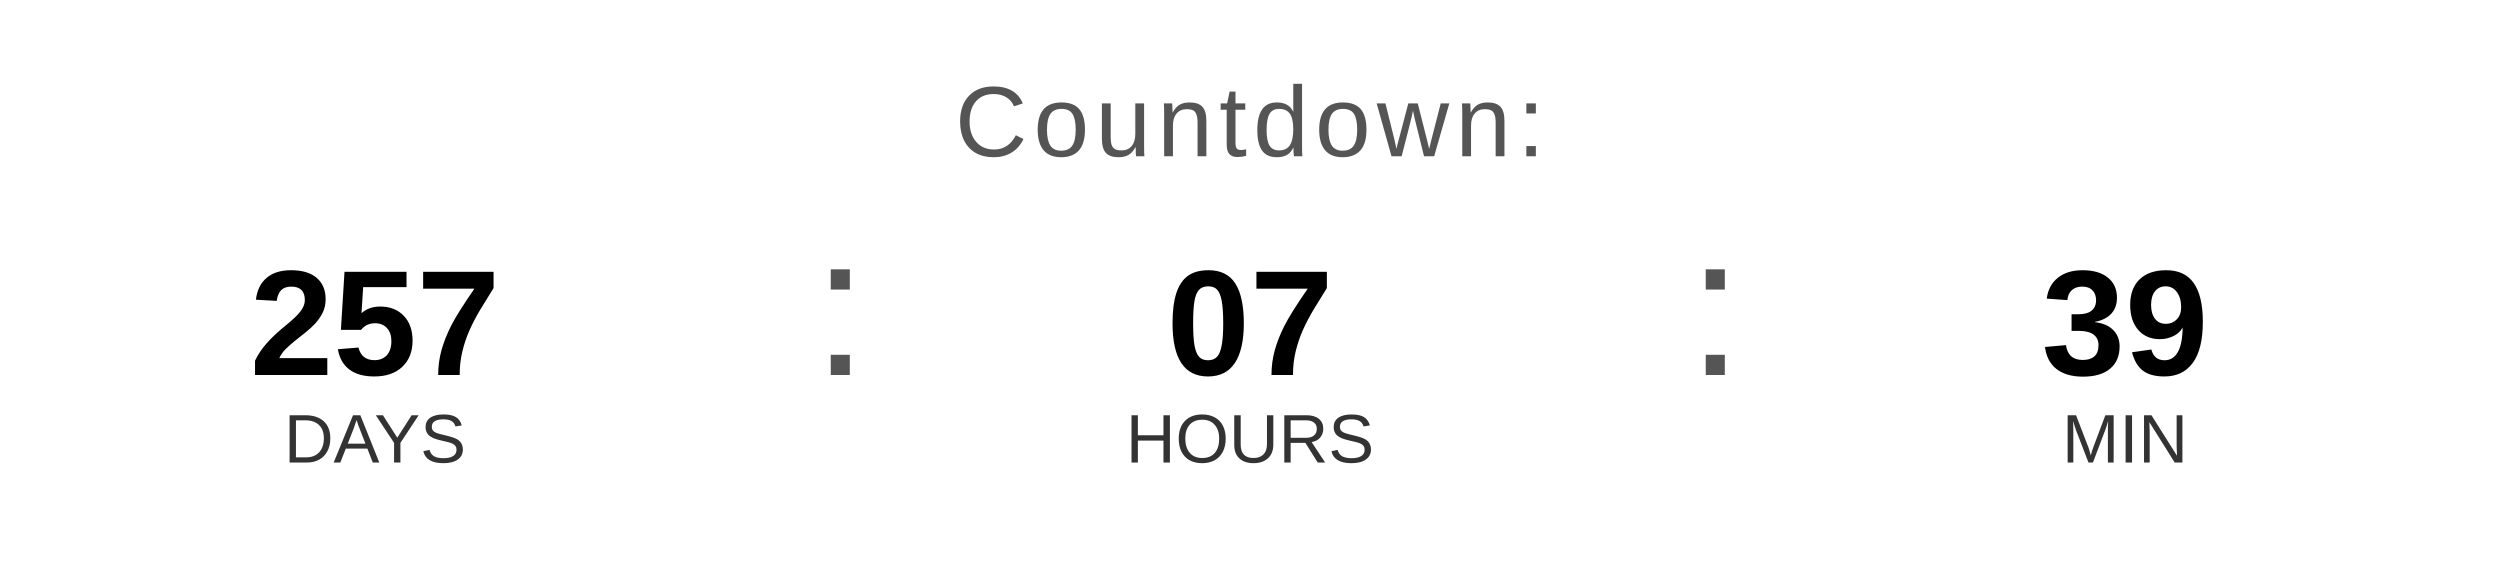
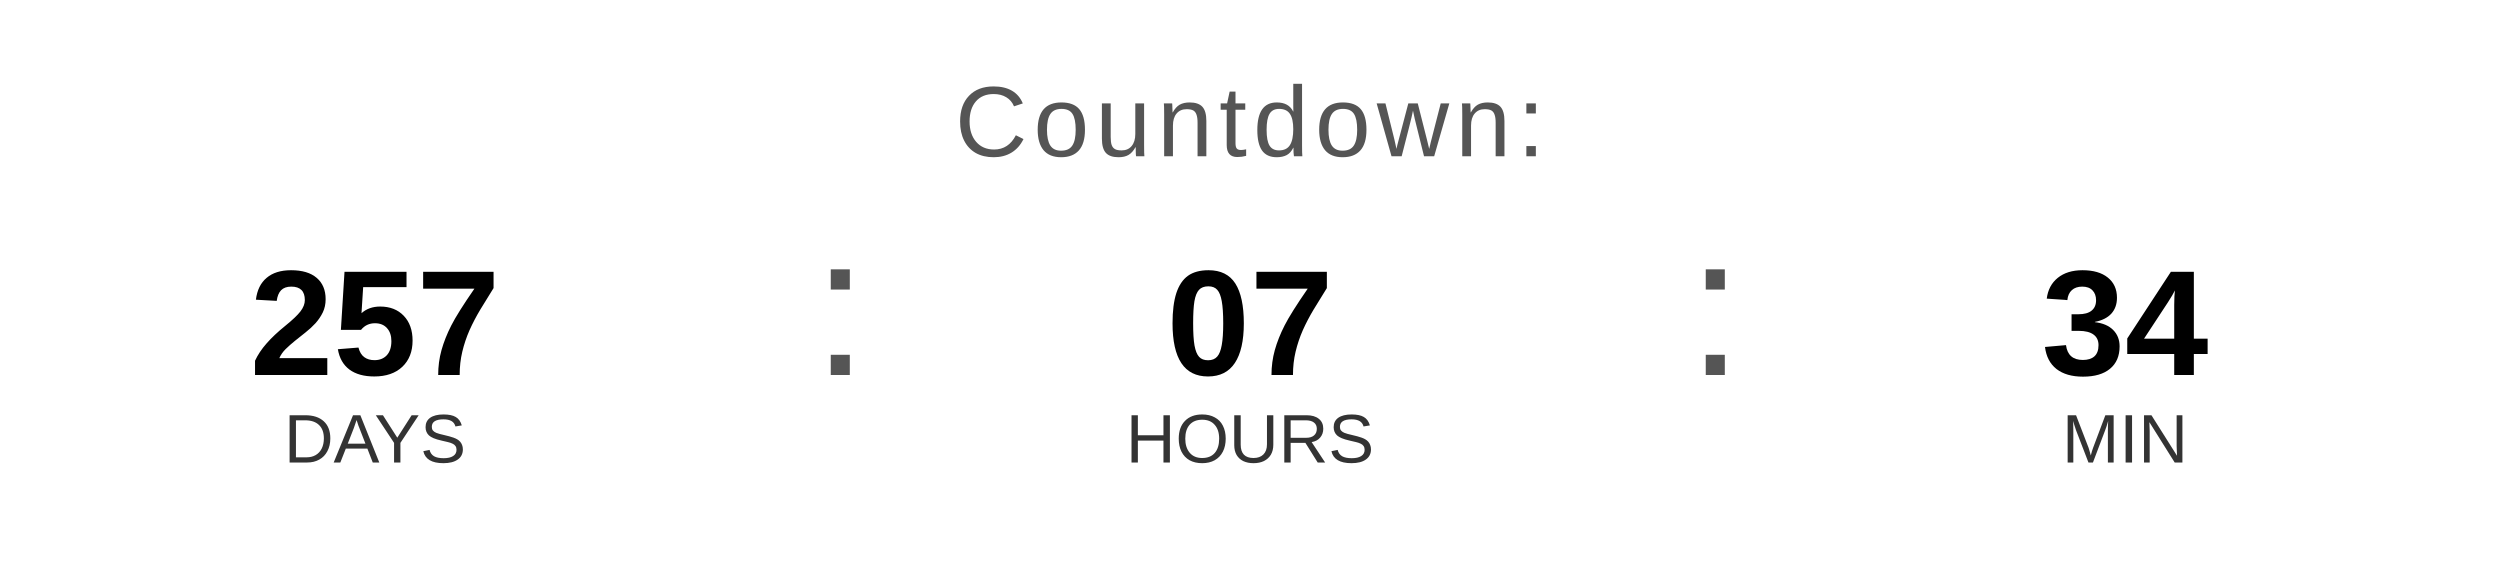
<svg xmlns="http://www.w3.org/2000/svg" width="400" height="90" viewBox="0 0 400 90">
  <text x="200" y="25" font-family="Arial, Helvetica, sans-serif" font-size="16" fill="#555555" text-anchor="middle" letter-spacing="1">
    Countdown:
  </text>
  <text x="60" y="60" font-family="Arial, Helvetica, sans-serif" font-size="24" font-weight="bold" fill="#000000" text-anchor="middle">257</text>
  <text x="60" y="74" font-family="Arial, Helvetica, sans-serif" font-size="11" fill="#333333" text-anchor="middle">DAYS</text>
  <text x="130" y="60" font-family="Arial, sans-serif" font-size="32" fill="#555555">:</text>
  <text x="200" y="60" font-family="Arial, Helvetica, sans-serif" font-size="24" font-weight="bold" fill="#000000" text-anchor="middle">07</text>
  <text x="200" y="74" font-family="Arial, Helvetica, sans-serif" font-size="11" fill="#333333" text-anchor="middle">HOURS</text>
  <text x="270" y="60" font-family="Arial, sans-serif" font-size="32" fill="#555555">:</text>
-   <text x="340" y="60" font-family="Arial, Helvetica, sans-serif" font-size="24" font-weight="bold" fill="#000000" text-anchor="middle">39</text>
+   <text x="340" y="60" font-family="Arial, Helvetica, sans-serif" font-size="24" font-weight="bold" fill="#000000" text-anchor="middle">34</text>
  <text x="340" y="74" font-family="Arial, Helvetica, sans-serif" font-size="11" fill="#333333" text-anchor="middle">MIN</text>
</svg>
